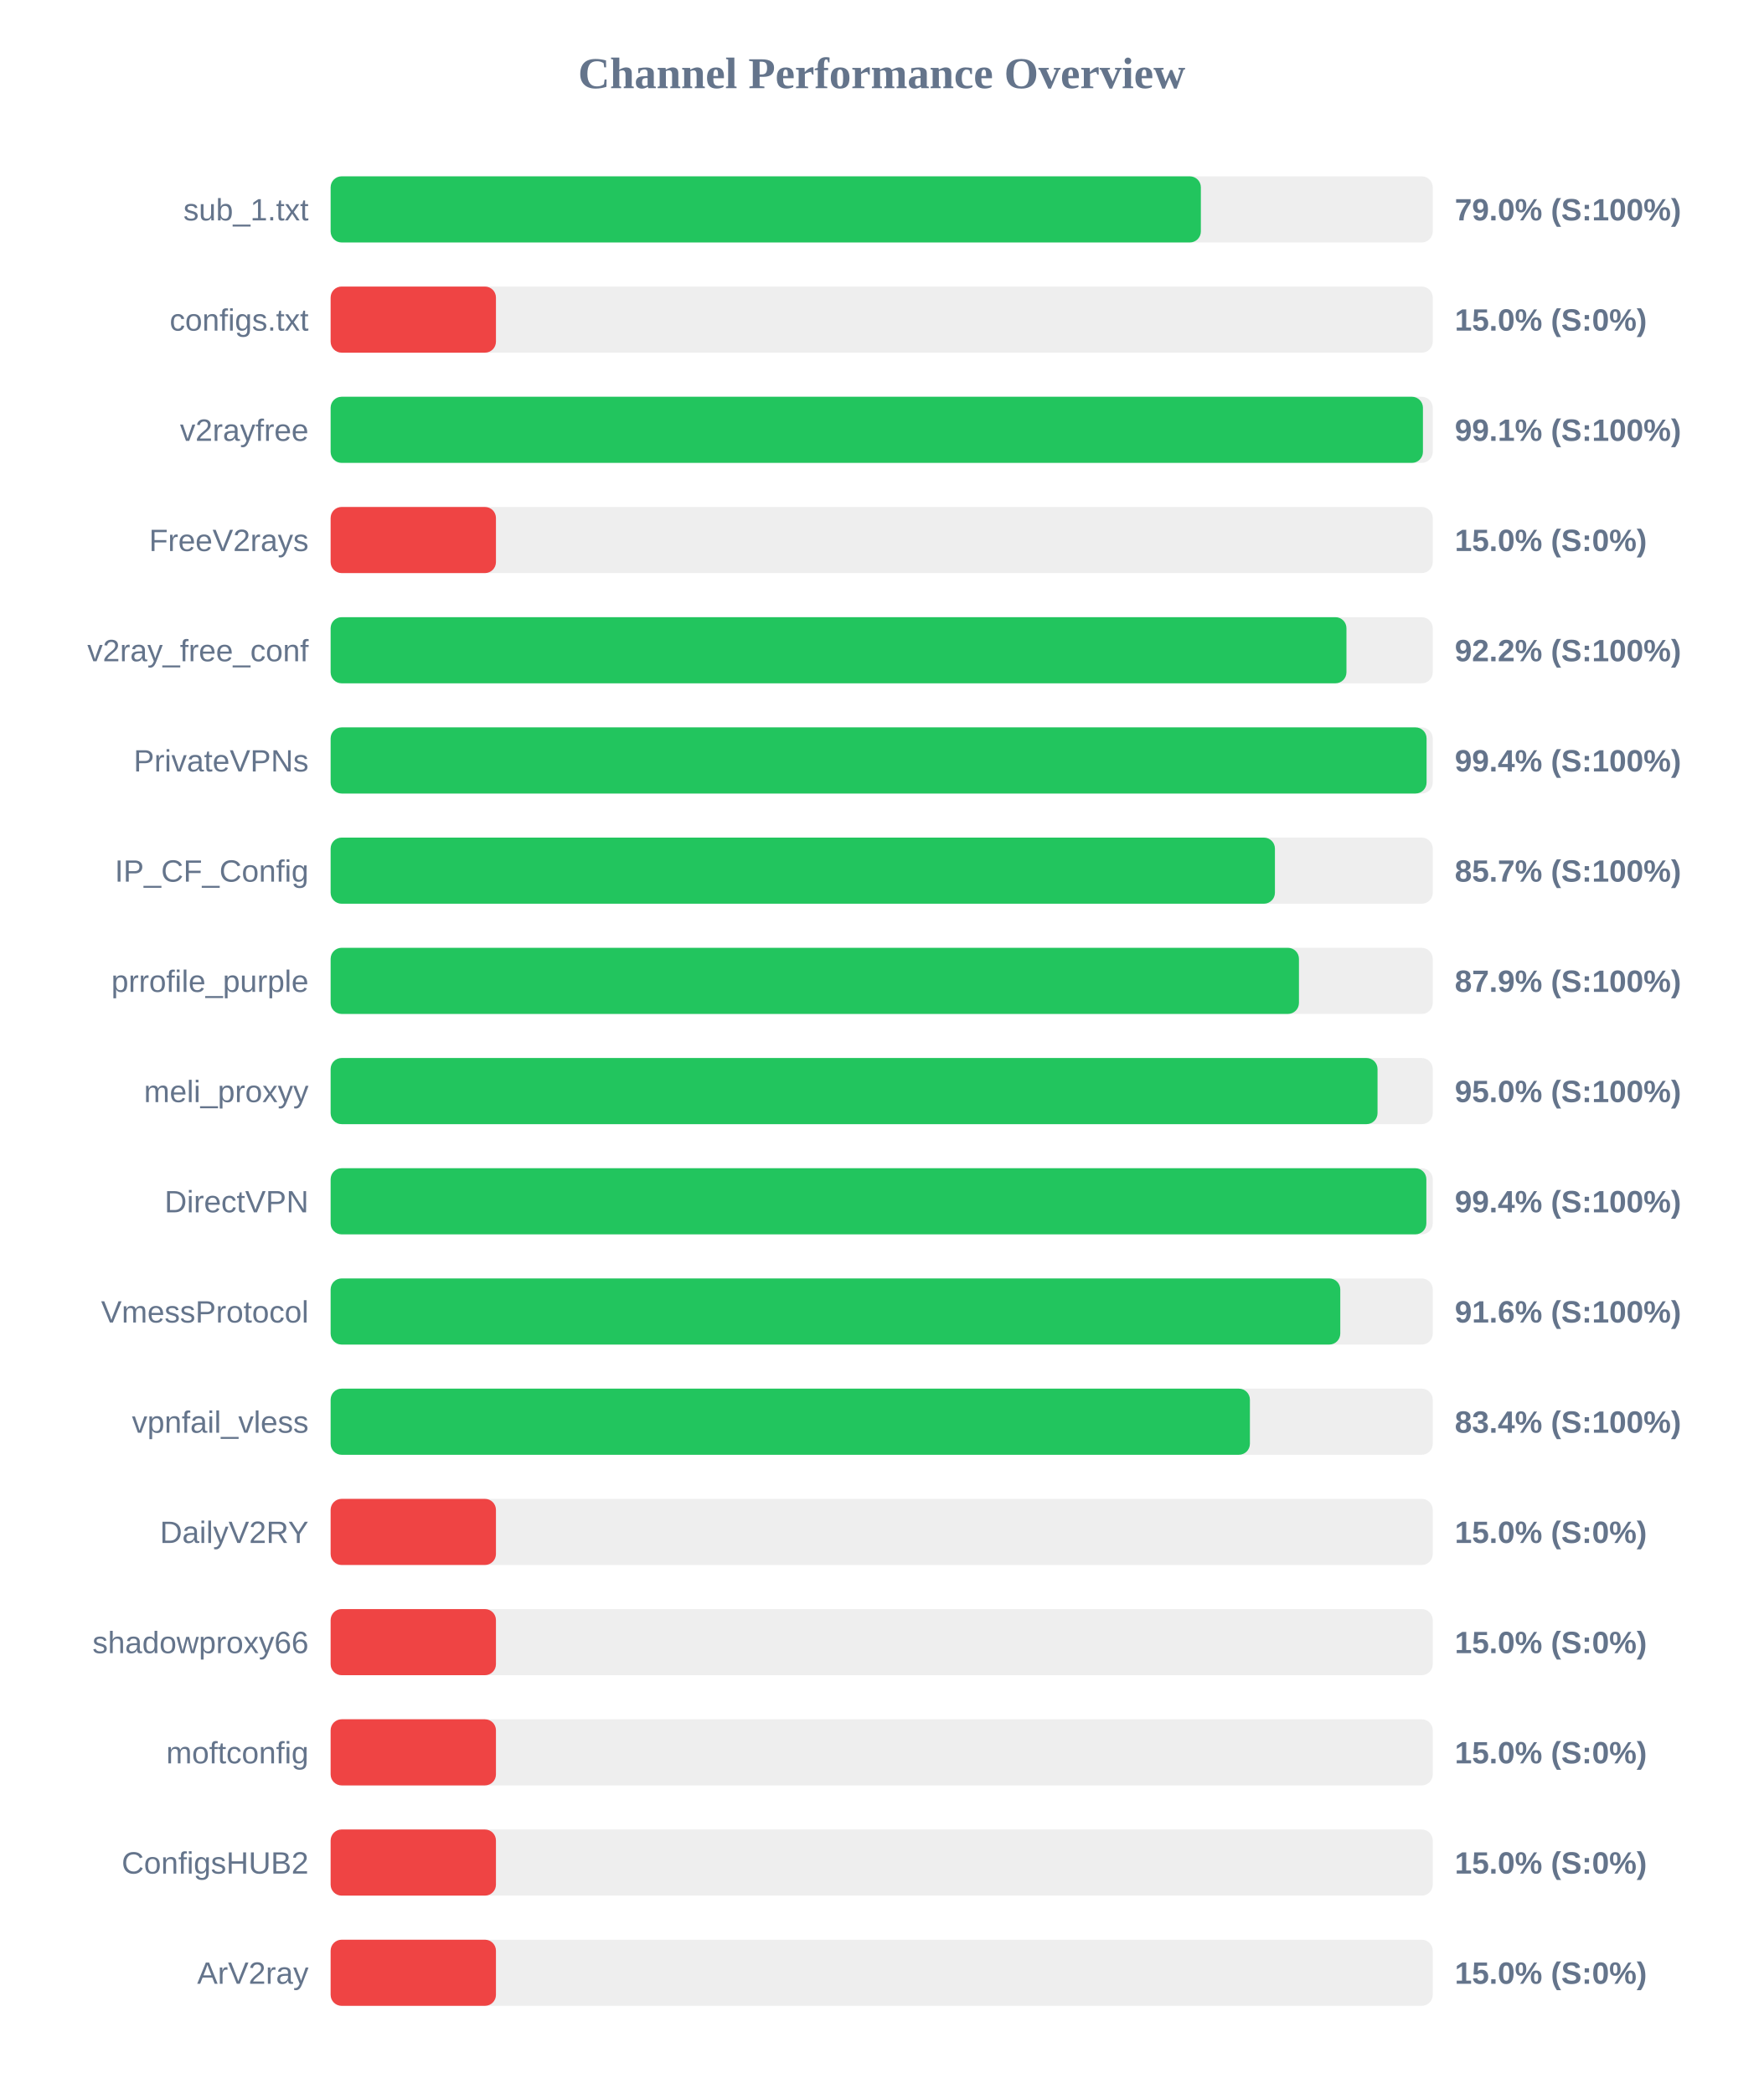
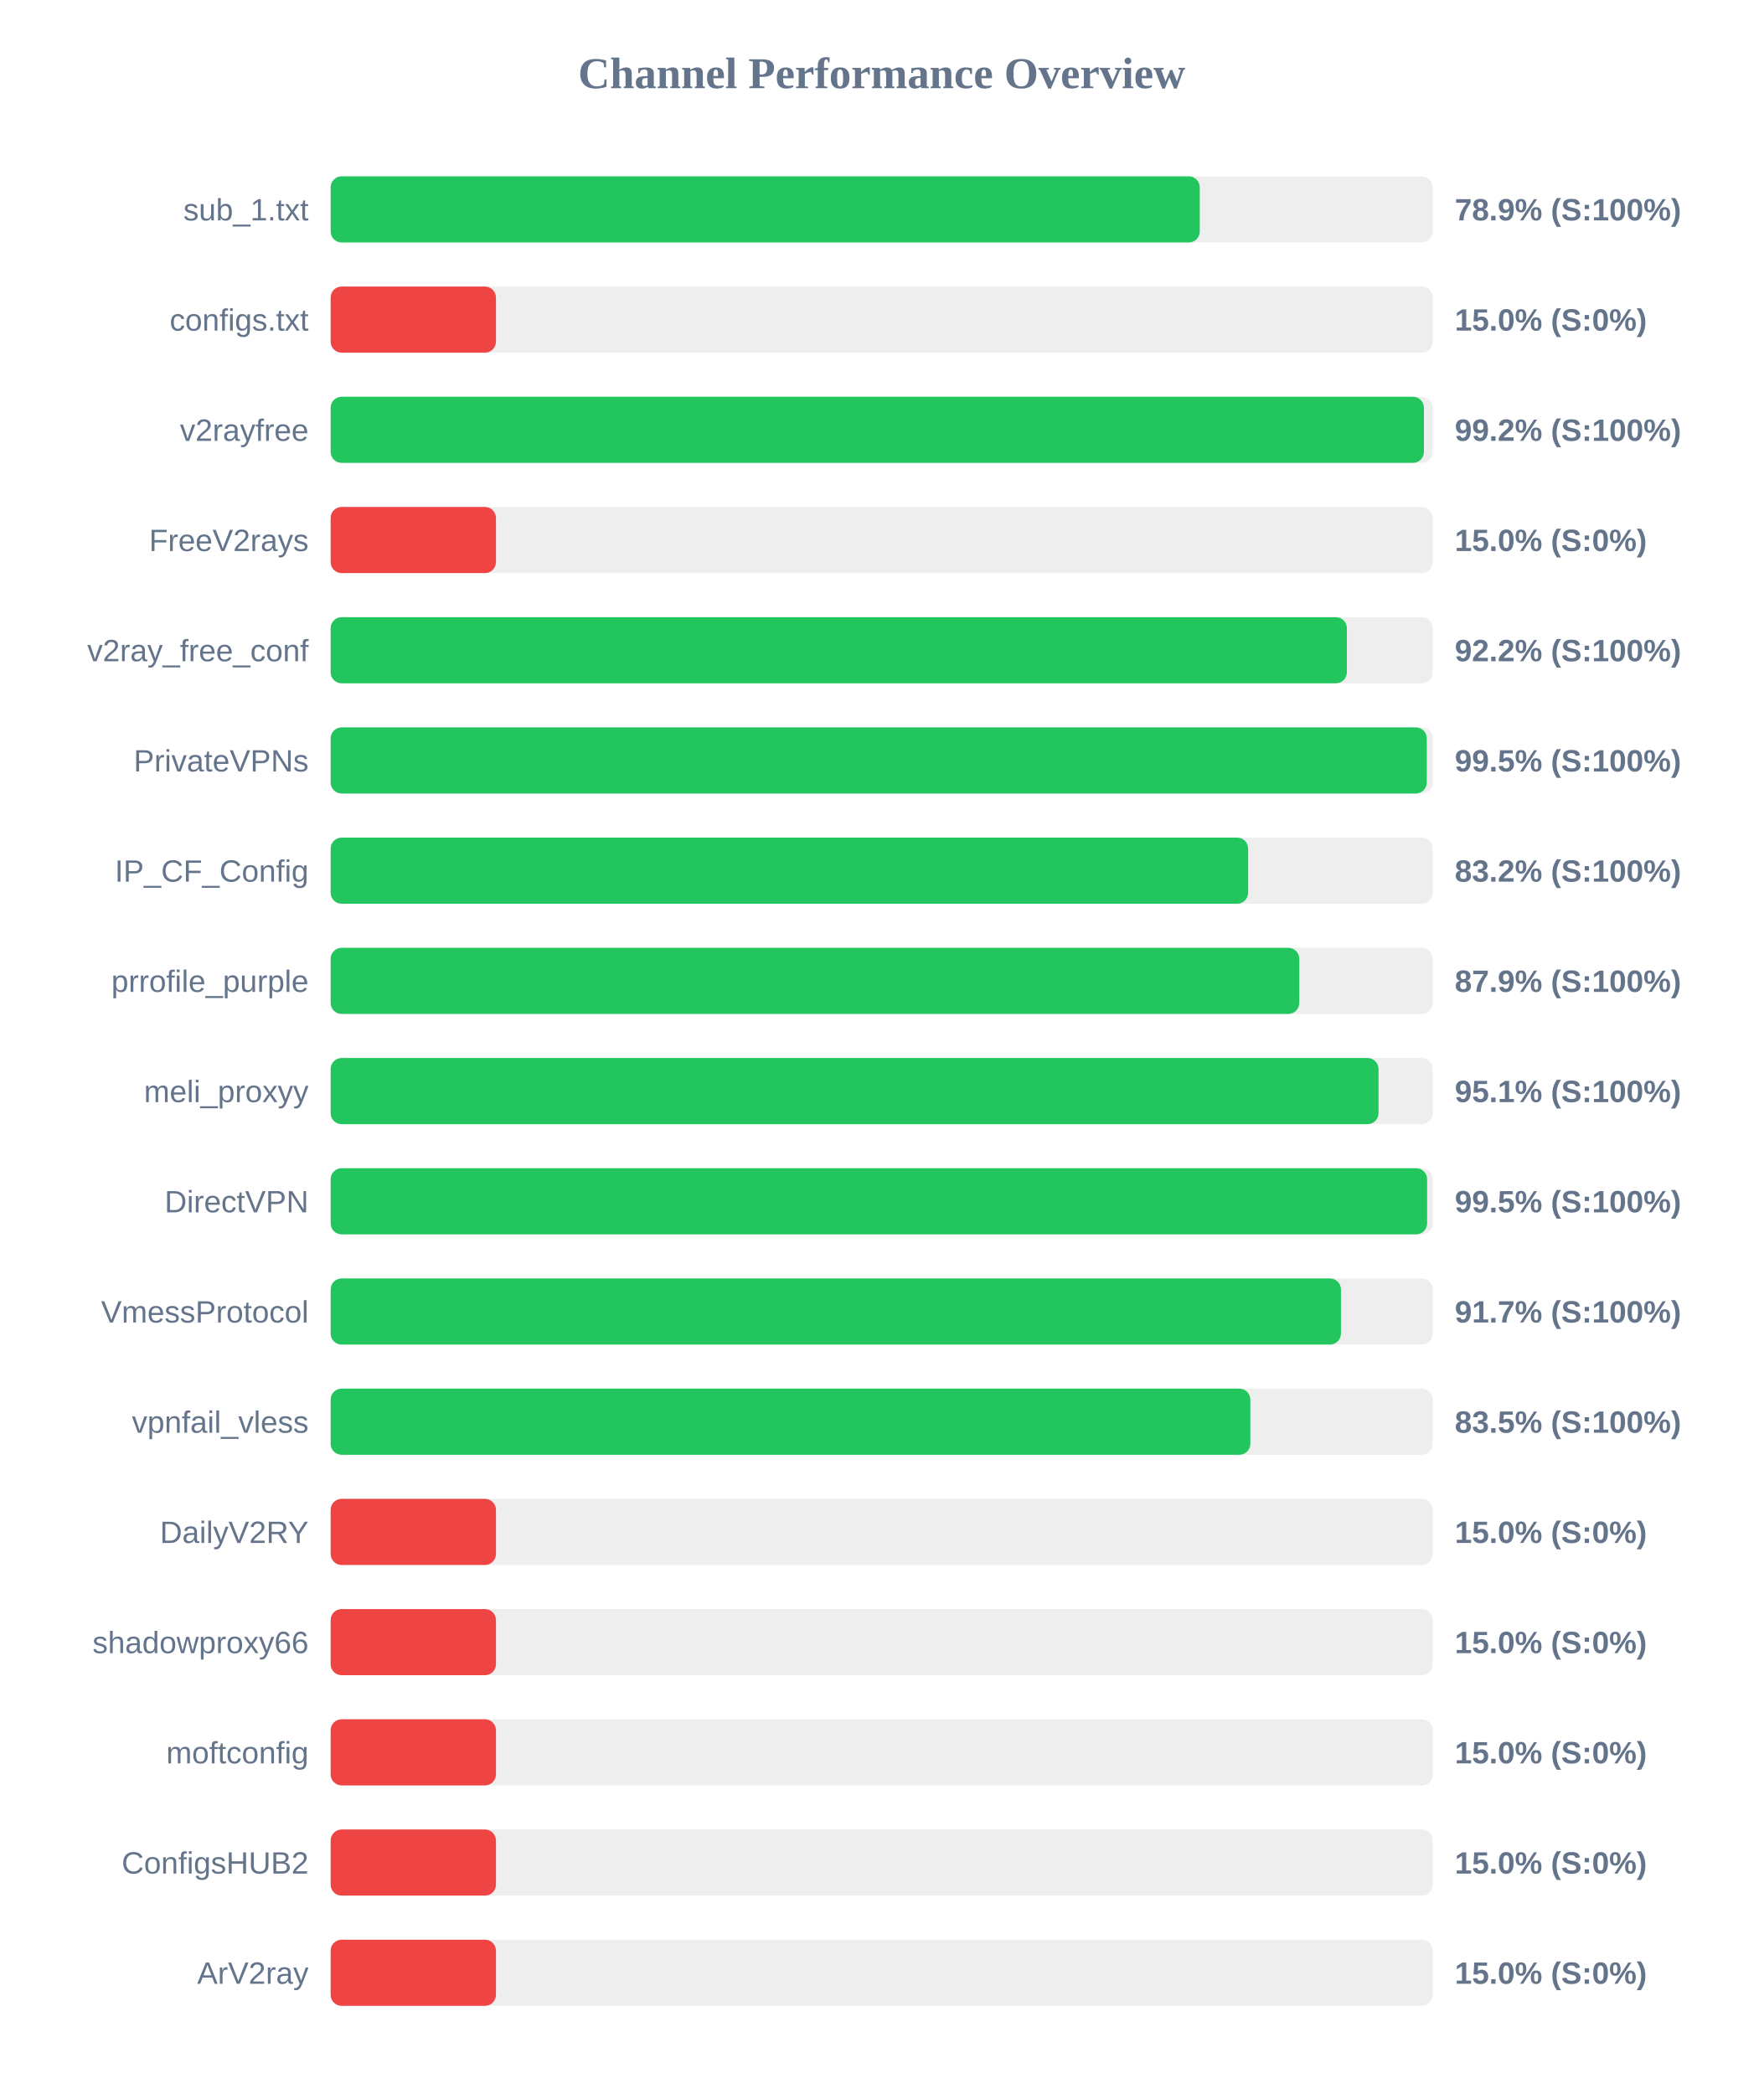
<svg xmlns="http://www.w3.org/2000/svg" width="800" height="950" version="1.1">
  <style>
        .row { font: 14px Arial; fill: #64748b; }
        .score { font: bold 14px Arial; fill: #64748b; }
    </style>
  <text x="400" y="40" text-anchor="middle" font-size="20px" font-weight="bold" fill="#64748b">Channel Performance Overview</text>
  <rect x="150" y="80" width="500" height="30" fill="#eee" rx="5" />
-   <rect x="150" y="80" width="394.8" height="30" fill="#22c55e" rx="5" />
+   <rect x="150" y="80" width="394.3" height="30" fill="#22c55e" rx="5" />
  <text x="140" y="100" text-anchor="end" class="row">sub_1.txt</text>
-   <text x="660" y="100" text-anchor="start" class="score">79.0% (S:100%)</text>
+   <text x="660" y="100" text-anchor="start" class="score">78.9% (S:100%)</text>
  <rect x="150" y="130" width="500" height="30" fill="#eee" rx="5" />
  <rect x="150" y="130" width="75.0" height="30" fill="#ef4444" rx="5" />
  <text x="140" y="150" text-anchor="end" class="row">configs.txt</text>
  <text x="660" y="150" text-anchor="start" class="score">15.0% (S:0%)</text>
  <rect x="150" y="180" width="500" height="30" fill="#eee" rx="5" />
-   <rect x="150" y="180" width="495.55" height="30" fill="#22c55e" rx="5" />
+   <rect x="150" y="180" width="496.0" height="30" fill="#22c55e" rx="5" />
  <text x="140" y="200" text-anchor="end" class="row">v2rayfree</text>
-   <text x="660" y="200" text-anchor="start" class="score">99.1% (S:100%)</text>
+   <text x="660" y="200" text-anchor="start" class="score">99.2% (S:100%)</text>
  <rect x="150" y="230" width="500" height="30" fill="#eee" rx="5" />
  <rect x="150" y="230" width="75.0" height="30" fill="#ef4444" rx="5" />
  <text x="140" y="250" text-anchor="end" class="row">FreeV2rays</text>
  <text x="660" y="250" text-anchor="start" class="score">15.0% (S:0%)</text>
  <rect x="150" y="280" width="500" height="30" fill="#eee" rx="5" />
-   <rect x="150" y="280" width="460.85" height="30" fill="#22c55e" rx="5" />
+   <rect x="150" y="280" width="461.05" height="30" fill="#22c55e" rx="5" />
  <text x="140" y="300" text-anchor="end" class="row">v2ray_free_conf</text>
  <text x="660" y="300" text-anchor="start" class="score">92.2% (S:100%)</text>
  <rect x="150" y="330" width="500" height="30" fill="#eee" rx="5" />
-   <rect x="150" y="330" width="497.2" height="30" fill="#22c55e" rx="5" />
+   <rect x="150" y="330" width="497.3" height="30" fill="#22c55e" rx="5" />
  <text x="140" y="350" text-anchor="end" class="row">PrivateVPNs</text>
-   <text x="660" y="350" text-anchor="start" class="score">99.4% (S:100%)</text>
+   <text x="660" y="350" text-anchor="start" class="score">99.5% (S:100%)</text>
  <rect x="150" y="380" width="500" height="30" fill="#eee" rx="5" />
-   <rect x="150" y="380" width="428.4" height="30" fill="#22c55e" rx="5" />
+   <rect x="150" y="380" width="416.25" height="30" fill="#22c55e" rx="5" />
  <text x="140" y="400" text-anchor="end" class="row">IP_CF_Config</text>
-   <text x="660" y="400" text-anchor="start" class="score">85.7% (S:100%)</text>
+   <text x="660" y="400" text-anchor="start" class="score">83.2% (S:100%)</text>
  <rect x="150" y="430" width="500" height="30" fill="#eee" rx="5" />
-   <rect x="150" y="430" width="439.3" height="30" fill="#22c55e" rx="5" />
+   <rect x="150" y="430" width="439.45" height="30" fill="#22c55e" rx="5" />
  <text x="140" y="450" text-anchor="end" class="row">prrofile_purple</text>
  <text x="660" y="450" text-anchor="start" class="score">87.9% (S:100%)</text>
  <rect x="150" y="480" width="500" height="30" fill="#eee" rx="5" />
-   <rect x="150" y="480" width="474.95" height="30" fill="#22c55e" rx="5" />
+   <rect x="150" y="480" width="475.4" height="30" fill="#22c55e" rx="5" />
  <text x="140" y="500" text-anchor="end" class="row">meli_proxyy</text>
-   <text x="660" y="500" text-anchor="start" class="score">95.0% (S:100%)</text>
+   <text x="660" y="500" text-anchor="start" class="score">95.1% (S:100%)</text>
  <rect x="150" y="530" width="500" height="30" fill="#eee" rx="5" />
-   <rect x="150" y="530" width="497.1" height="30" fill="#22c55e" rx="5" />
+   <rect x="150" y="530" width="497.45" height="30" fill="#22c55e" rx="5" />
  <text x="140" y="550" text-anchor="end" class="row">DirectVPN</text>
-   <text x="660" y="550" text-anchor="start" class="score">99.4% (S:100%)</text>
+   <text x="660" y="550" text-anchor="start" class="score">99.5% (S:100%)</text>
  <rect x="150" y="580" width="500" height="30" fill="#eee" rx="5" />
-   <rect x="150" y="580" width="458.05" height="30" fill="#22c55e" rx="5" />
+   <rect x="150" y="580" width="458.35" height="30" fill="#22c55e" rx="5" />
  <text x="140" y="600" text-anchor="end" class="row">VmessProtocol</text>
-   <text x="660" y="600" text-anchor="start" class="score">91.6% (S:100%)</text>
+   <text x="660" y="600" text-anchor="start" class="score">91.7% (S:100%)</text>
  <rect x="150" y="630" width="500" height="30" fill="#eee" rx="5" />
-   <rect x="150" y="630" width="417.05" height="30" fill="#22c55e" rx="5" />
+   <rect x="150" y="630" width="417.25" height="30" fill="#22c55e" rx="5" />
  <text x="140" y="650" text-anchor="end" class="row">vpnfail_vless</text>
-   <text x="660" y="650" text-anchor="start" class="score">83.4% (S:100%)</text>
+   <text x="660" y="650" text-anchor="start" class="score">83.5% (S:100%)</text>
  <rect x="150" y="680" width="500" height="30" fill="#eee" rx="5" />
  <rect x="150" y="680" width="75.0" height="30" fill="#ef4444" rx="5" />
  <text x="140" y="700" text-anchor="end" class="row">DailyV2RY</text>
  <text x="660" y="700" text-anchor="start" class="score">15.0% (S:0%)</text>
  <rect x="150" y="730" width="500" height="30" fill="#eee" rx="5" />
  <rect x="150" y="730" width="75.0" height="30" fill="#ef4444" rx="5" />
  <text x="140" y="750" text-anchor="end" class="row">shadowproxy66</text>
  <text x="660" y="750" text-anchor="start" class="score">15.0% (S:0%)</text>
  <rect x="150" y="780" width="500" height="30" fill="#eee" rx="5" />
  <rect x="150" y="780" width="75.0" height="30" fill="#ef4444" rx="5" />
  <text x="140" y="800" text-anchor="end" class="row">moftconfig</text>
  <text x="660" y="800" text-anchor="start" class="score">15.0% (S:0%)</text>
  <rect x="150" y="830" width="500" height="30" fill="#eee" rx="5" />
  <rect x="150" y="830" width="75.0" height="30" fill="#ef4444" rx="5" />
  <text x="140" y="850" text-anchor="end" class="row">ConfigsHUB2</text>
  <text x="660" y="850" text-anchor="start" class="score">15.0% (S:0%)</text>
  <rect x="150" y="880" width="500" height="30" fill="#eee" rx="5" />
  <rect x="150" y="880" width="75.0" height="30" fill="#ef4444" rx="5" />
  <text x="140" y="900" text-anchor="end" class="row">ArV2ray</text>
  <text x="660" y="900" text-anchor="start" class="score">15.0% (S:0%)</text>
</svg>
